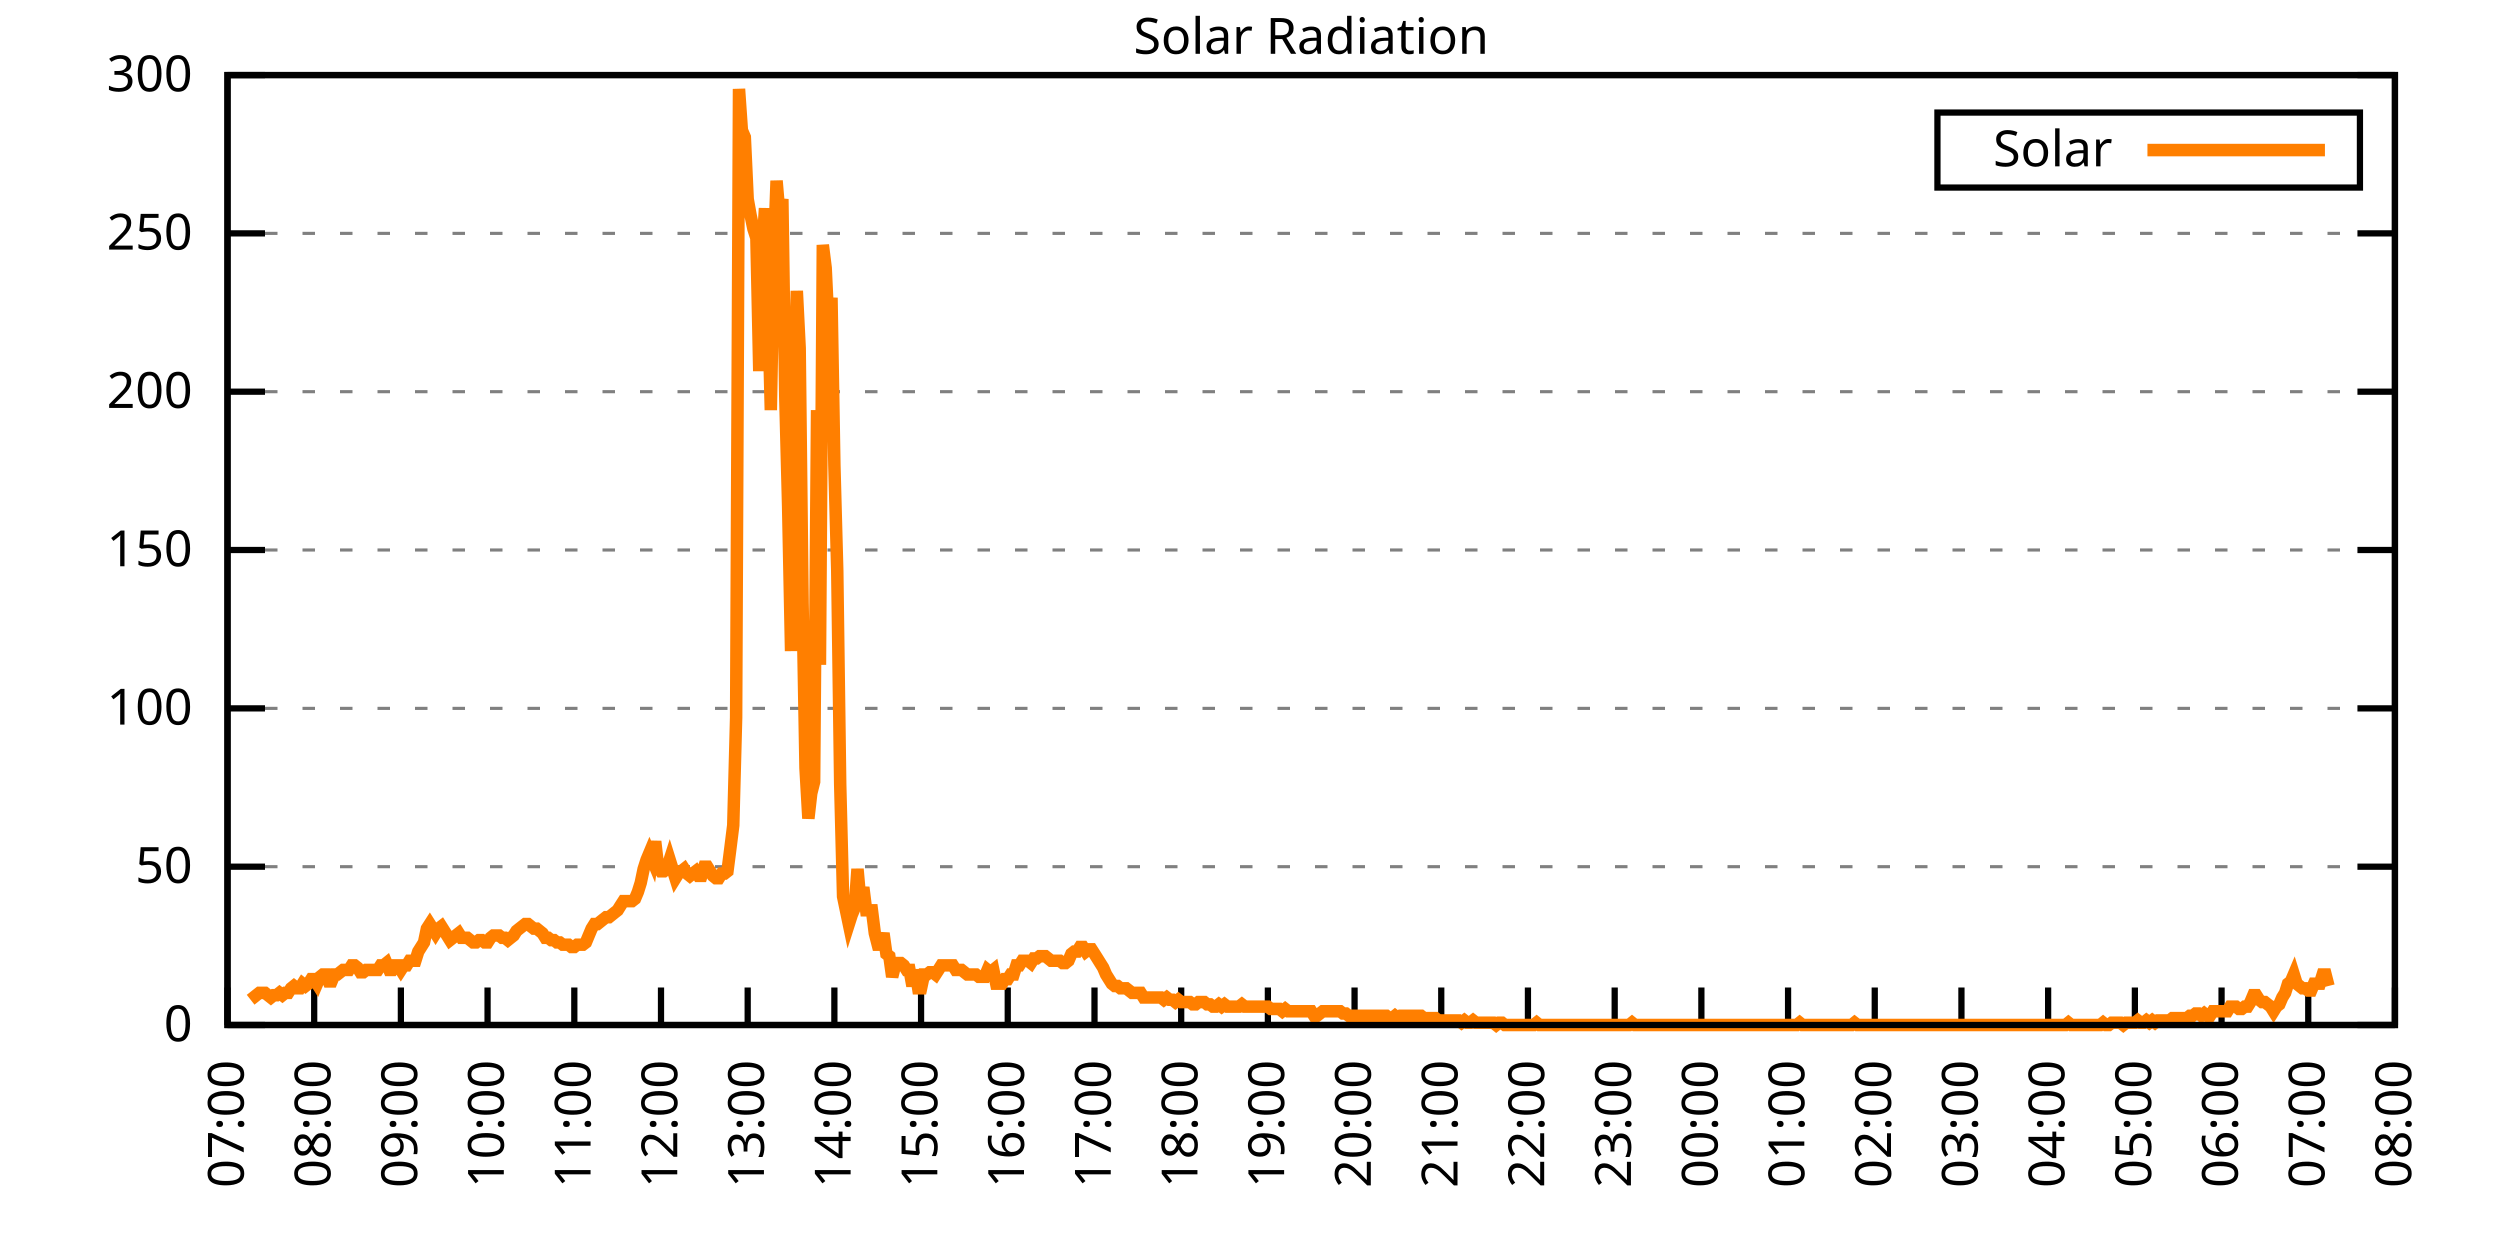
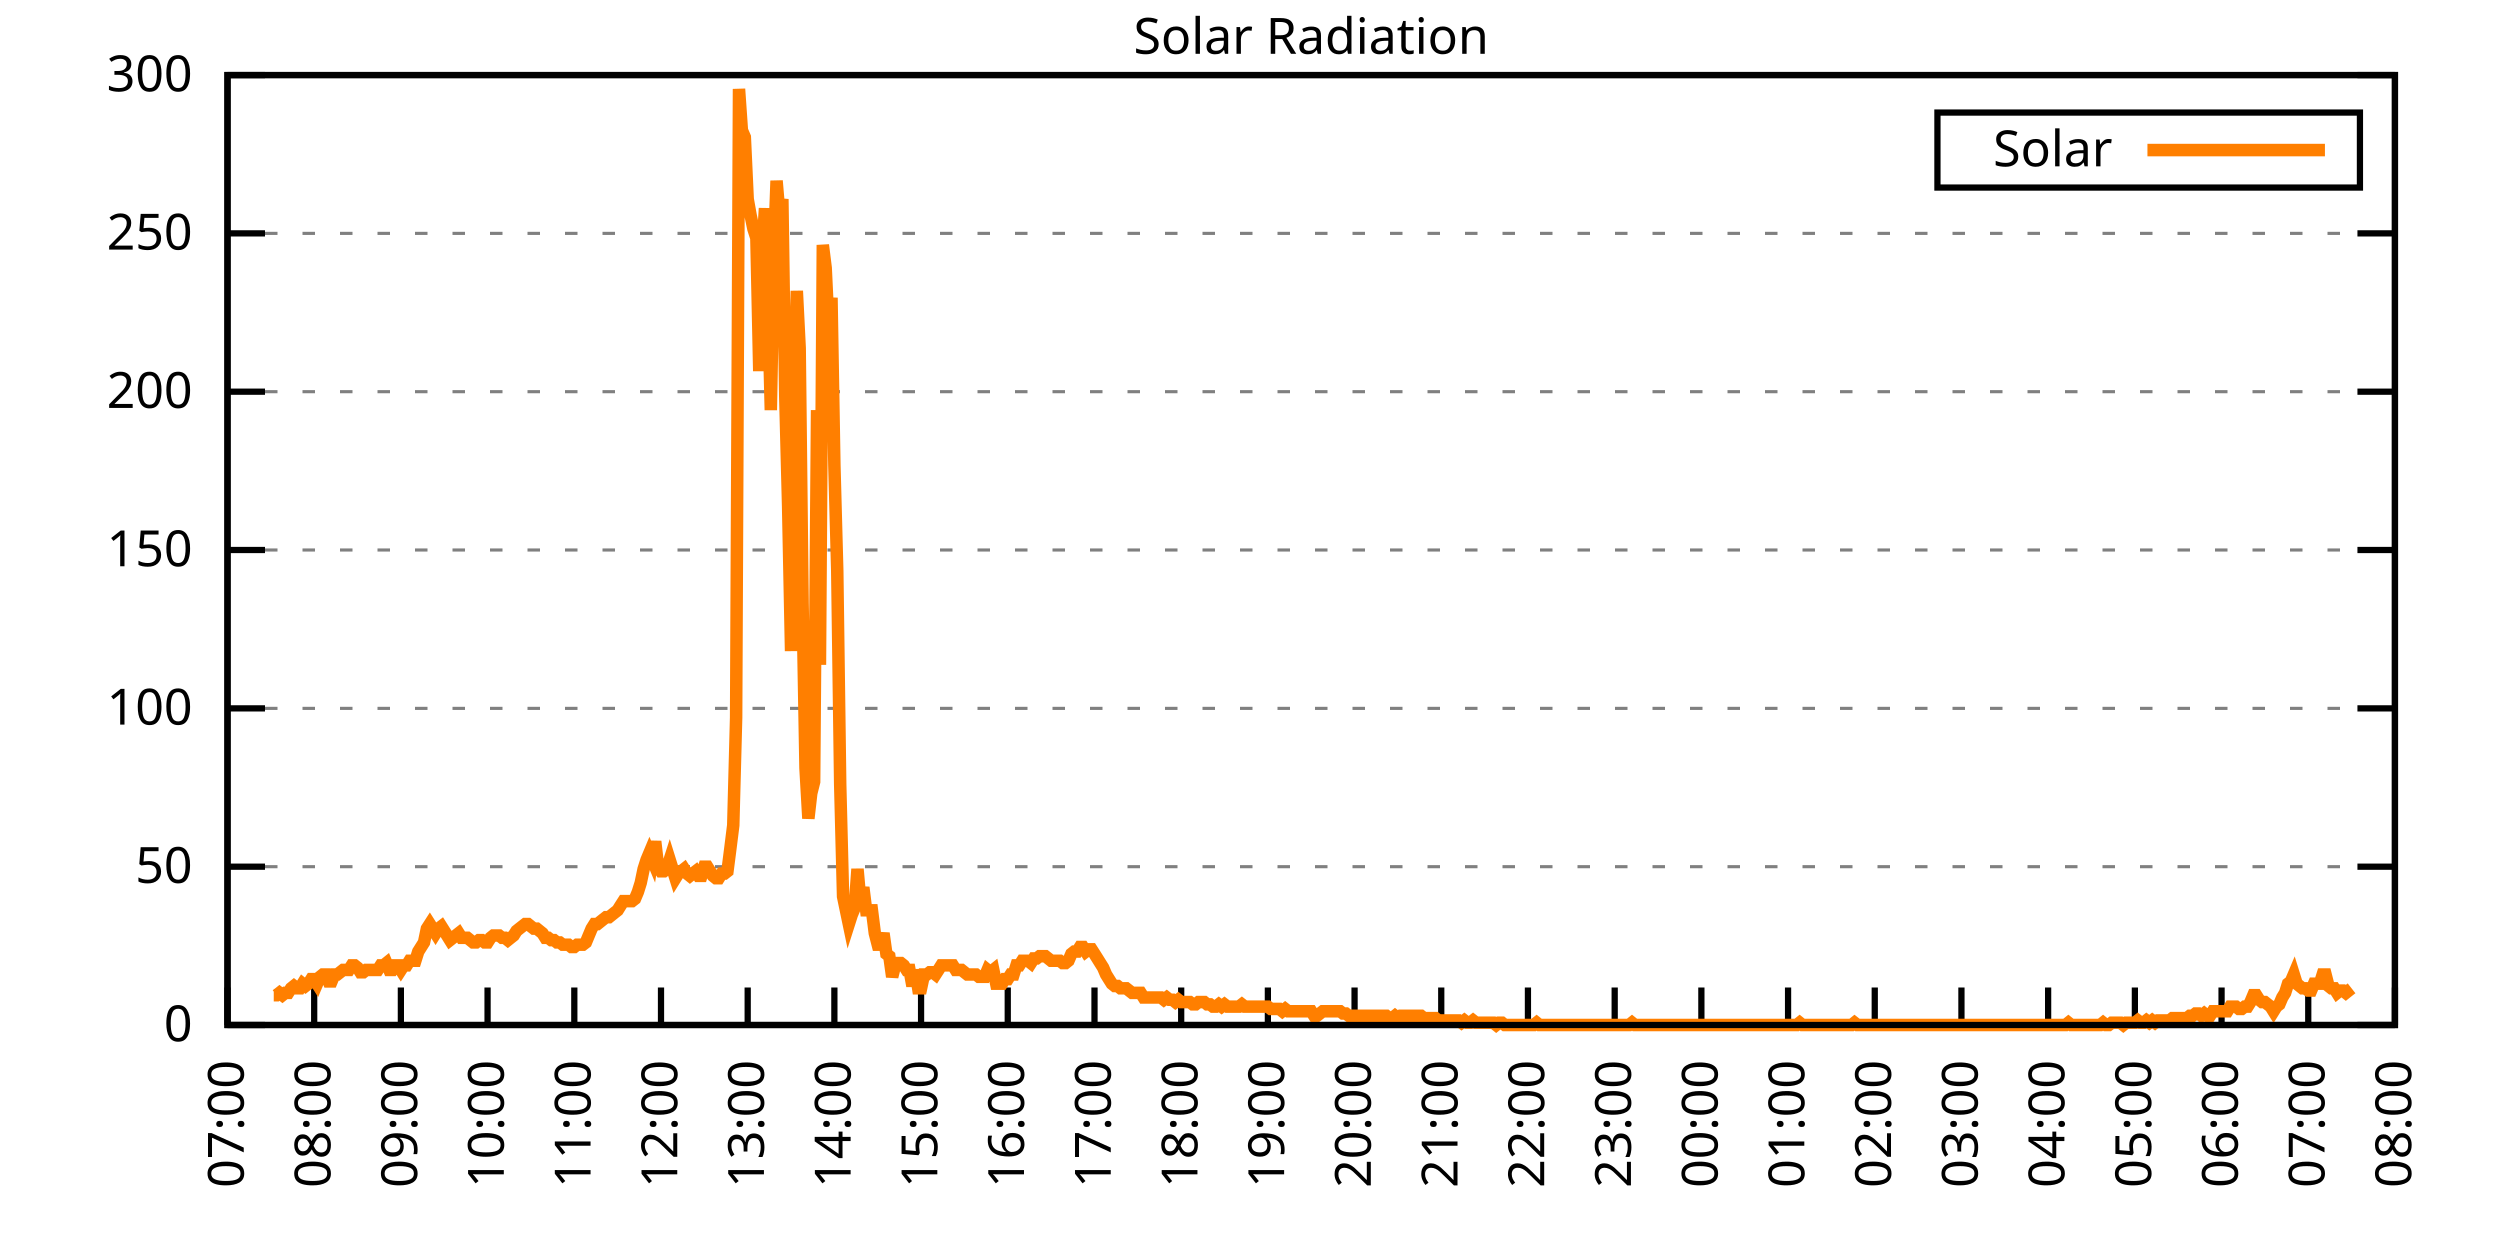
<svg xmlns="http://www.w3.org/2000/svg" xmlns:xlink="http://www.w3.org/1999/xlink" width="400" height="200" viewBox="0 0 400 200">
  <g id="gnuplot_canvas">
    <rect x="0" y="0" width="400" height="200" fill="none" />
    <defs>
      <circle id="gpDot" r="0.5" stroke-width="0.5" stroke="currentColor" />
      <path id="gpPt0" stroke-width="0.333" stroke="currentColor" d="M-1,0 h2 M0,-1 v2" />
      <path id="gpPt1" stroke-width="0.333" stroke="currentColor" d="M-1,-1 L1,1 M1,-1 L-1,1" />
      <path id="gpPt2" stroke-width="0.333" stroke="currentColor" d="M-1,0 L1,0 M0,-1 L0,1 M-1,-1 L1,1 M-1,1 L1,-1" />
      <rect id="gpPt3" stroke-width="0.333" stroke="currentColor" x="-1" y="-1" width="2" height="2" />
      <rect id="gpPt4" stroke-width="0.333" stroke="currentColor" fill="currentColor" x="-1" y="-1" width="2" height="2" />
      <circle id="gpPt5" stroke-width="0.333" stroke="currentColor" cx="0" cy="0" r="1" />
      <use xlink:href="#gpPt5" id="gpPt6" fill="currentColor" stroke="none" />
      <path id="gpPt7" stroke-width="0.333" stroke="currentColor" d="M0,-1.33 L-1.33,0.67 L1.33,0.67 z" />
      <use xlink:href="#gpPt7" id="gpPt8" fill="currentColor" stroke="none" />
      <use xlink:href="#gpPt7" id="gpPt9" stroke="currentColor" transform="rotate(180)" />
      <use xlink:href="#gpPt9" id="gpPt10" fill="currentColor" stroke="none" />
      <use xlink:href="#gpPt3" id="gpPt11" stroke="currentColor" transform="rotate(45)" />
      <use xlink:href="#gpPt11" id="gpPt12" fill="currentColor" stroke="none" />
      <path id="gpPt13" stroke-width="0.333" stroke="currentColor" d="M0,1.330 L1.265,0.411 L0.782,-1.067 L-0.782,-1.076 L-1.265,0.411 z" />
      <use xlink:href="#gpPt13" id="gpPt14" fill="currentColor" stroke="none" />
      <filter id="textbox" filterUnits="objectBoundingBox" x="0" y="0" height="1" width="1">
        <feFlood flood-color="white" flood-opacity="1" result="bgnd" />
        <feComposite in="SourceGraphic" in2="bgnd" operator="atop" />
      </filter>
      <filter id="greybox" filterUnits="objectBoundingBox" x="0" y="0" height="1" width="1">
        <feFlood flood-color="lightgrey" flood-opacity="1" result="grey" />
        <feComposite in="SourceGraphic" in2="grey" operator="atop" />
      </filter>
    </defs>
    <g fill="none" color="white" stroke="currentColor" stroke-width="1.00" stroke-linecap="butt" stroke-linejoin="miter">
</g>
    <g fill="none" color="black" stroke="currentColor" stroke-width="1.00" stroke-linecap="butt" stroke-linejoin="miter">
      <g stroke="none" shape-rendering="crispEdges">
        <polygon fill="rgb(255, 255, 255)" points="36.40,164.00 383.18,164.00 383.18,12.02 36.40,12.02 " />
      </g>
    </g>
    <g fill="none" color="black" stroke="currentColor" stroke-width="1.00" stroke-linecap="butt" stroke-linejoin="miter">
</g>
    <g fill="none" color="black" stroke="black" stroke-width="0.50" stroke-linecap="butt" stroke-linejoin="miter">
</g>
    <g fill="none" color="gray" stroke="currentColor" stroke-width="0.50" stroke-linecap="butt" stroke-linejoin="miter">
      <path stroke="gray" stroke-dasharray="2,4" class="gridline" d="M36.40,164.00 L383.19,164.00  " />
    </g>
    <g fill="none" color="gray" stroke="gray" stroke-width="1.00" stroke-linecap="butt" stroke-linejoin="miter">
</g>
    <g fill="none" color="black" stroke="currentColor" stroke-width="1.00" stroke-linecap="butt" stroke-linejoin="miter">
      <path stroke="black" d="M36.40,164.00 L42.40,164.00 M383.19,164.00 L377.19,164.00  " />
      <g transform="translate(30.80,166.60)" stroke="none" fill="black" font-family="Sans" font-size="8.00" text-anchor="end">
        <text>
          <tspan font-family="Sans"> 0</tspan>
        </text>
      </g>
    </g>
    <g fill="none" color="black" stroke="currentColor" stroke-width="1.00" stroke-linecap="butt" stroke-linejoin="miter">
</g>
    <g fill="none" color="black" stroke="black" stroke-width="0.50" stroke-linecap="butt" stroke-linejoin="miter">
</g>
    <g fill="none" color="gray" stroke="currentColor" stroke-width="0.50" stroke-linecap="butt" stroke-linejoin="miter">
      <path stroke="gray" stroke-dasharray="2,4" class="gridline" d="M36.40,138.67 L383.19,138.67  " />
    </g>
    <g fill="none" color="gray" stroke="gray" stroke-width="1.00" stroke-linecap="butt" stroke-linejoin="miter">
</g>
    <g fill="none" color="black" stroke="currentColor" stroke-width="1.00" stroke-linecap="butt" stroke-linejoin="miter">
      <path stroke="black" d="M36.40,138.67 L42.40,138.67 M383.19,138.67 L377.19,138.67  " />
      <g transform="translate(30.80,141.27)" stroke="none" fill="black" font-family="Sans" font-size="8.00" text-anchor="end">
        <text>
          <tspan font-family="Sans"> 50</tspan>
        </text>
      </g>
    </g>
    <g fill="none" color="black" stroke="currentColor" stroke-width="1.00" stroke-linecap="butt" stroke-linejoin="miter">
</g>
    <g fill="none" color="black" stroke="black" stroke-width="0.50" stroke-linecap="butt" stroke-linejoin="miter">
</g>
    <g fill="none" color="gray" stroke="currentColor" stroke-width="0.50" stroke-linecap="butt" stroke-linejoin="miter">
      <path stroke="gray" stroke-dasharray="2,4" class="gridline" d="M36.40,113.34 L383.19,113.34  " />
    </g>
    <g fill="none" color="gray" stroke="gray" stroke-width="1.00" stroke-linecap="butt" stroke-linejoin="miter">
</g>
    <g fill="none" color="black" stroke="currentColor" stroke-width="1.00" stroke-linecap="butt" stroke-linejoin="miter">
      <path stroke="black" d="M36.40,113.34 L42.40,113.34 M383.19,113.34 L377.19,113.34  " />
      <g transform="translate(30.80,115.94)" stroke="none" fill="black" font-family="Sans" font-size="8.00" text-anchor="end">
        <text>
          <tspan font-family="Sans"> 100</tspan>
        </text>
      </g>
    </g>
    <g fill="none" color="black" stroke="currentColor" stroke-width="1.00" stroke-linecap="butt" stroke-linejoin="miter">
</g>
    <g fill="none" color="black" stroke="black" stroke-width="0.50" stroke-linecap="butt" stroke-linejoin="miter">
</g>
    <g fill="none" color="gray" stroke="currentColor" stroke-width="0.50" stroke-linecap="butt" stroke-linejoin="miter">
      <path stroke="gray" stroke-dasharray="2,4" class="gridline" d="M36.40,88.00 L383.19,88.00  " />
    </g>
    <g fill="none" color="gray" stroke="gray" stroke-width="1.00" stroke-linecap="butt" stroke-linejoin="miter">
</g>
    <g fill="none" color="black" stroke="currentColor" stroke-width="1.00" stroke-linecap="butt" stroke-linejoin="miter">
      <path stroke="black" d="M36.40,88.00 L42.40,88.00 M383.19,88.00 L377.19,88.00  " />
      <g transform="translate(30.80,90.60)" stroke="none" fill="black" font-family="Sans" font-size="8.00" text-anchor="end">
        <text>
          <tspan font-family="Sans"> 150</tspan>
        </text>
      </g>
    </g>
    <g fill="none" color="black" stroke="currentColor" stroke-width="1.00" stroke-linecap="butt" stroke-linejoin="miter">
</g>
    <g fill="none" color="black" stroke="black" stroke-width="0.50" stroke-linecap="butt" stroke-linejoin="miter">
</g>
    <g fill="none" color="gray" stroke="currentColor" stroke-width="0.50" stroke-linecap="butt" stroke-linejoin="miter">
      <path stroke="gray" stroke-dasharray="2,4" class="gridline" d="M36.40,62.67 L383.19,62.67  " />
    </g>
    <g fill="none" color="gray" stroke="gray" stroke-width="1.00" stroke-linecap="butt" stroke-linejoin="miter">
</g>
    <g fill="none" color="black" stroke="currentColor" stroke-width="1.00" stroke-linecap="butt" stroke-linejoin="miter">
      <path stroke="black" d="M36.40,62.67 L42.40,62.67 M383.19,62.67 L377.19,62.67  " />
      <g transform="translate(30.80,65.27)" stroke="none" fill="black" font-family="Sans" font-size="8.00" text-anchor="end">
        <text>
          <tspan font-family="Sans"> 200</tspan>
        </text>
      </g>
    </g>
    <g fill="none" color="black" stroke="currentColor" stroke-width="1.00" stroke-linecap="butt" stroke-linejoin="miter">
</g>
    <g fill="none" color="black" stroke="black" stroke-width="0.50" stroke-linecap="butt" stroke-linejoin="miter">
</g>
    <g fill="none" color="gray" stroke="currentColor" stroke-width="0.50" stroke-linecap="butt" stroke-linejoin="miter">
      <path stroke="gray" stroke-dasharray="2,4" class="gridline" d="M36.40,37.34 L383.19,37.34  " />
    </g>
    <g fill="none" color="gray" stroke="gray" stroke-width="1.00" stroke-linecap="butt" stroke-linejoin="miter">
</g>
    <g fill="none" color="black" stroke="currentColor" stroke-width="1.00" stroke-linecap="butt" stroke-linejoin="miter">
      <path stroke="black" d="M36.40,37.34 L42.40,37.34 M383.19,37.34 L377.19,37.34  " />
      <g transform="translate(30.80,39.94)" stroke="none" fill="black" font-family="Sans" font-size="8.00" text-anchor="end">
        <text>
          <tspan font-family="Sans"> 250</tspan>
        </text>
      </g>
    </g>
    <g fill="none" color="black" stroke="currentColor" stroke-width="1.00" stroke-linecap="butt" stroke-linejoin="miter">
</g>
    <g fill="none" color="black" stroke="black" stroke-width="0.50" stroke-linecap="butt" stroke-linejoin="miter">
</g>
    <g fill="none" color="gray" stroke="currentColor" stroke-width="0.50" stroke-linecap="butt" stroke-linejoin="miter">
      <path stroke="gray" stroke-dasharray="2,4" class="gridline" d="M36.40,12.01 L383.19,12.01  " />
    </g>
    <g fill="none" color="gray" stroke="gray" stroke-width="1.00" stroke-linecap="butt" stroke-linejoin="miter">
</g>
    <g fill="none" color="black" stroke="currentColor" stroke-width="1.00" stroke-linecap="butt" stroke-linejoin="miter">
      <path stroke="black" d="M36.40,12.01 L42.40,12.01 M383.19,12.01 L377.19,12.01  " />
      <g transform="translate(30.80,14.61)" stroke="none" fill="black" font-family="Sans" font-size="8.00" text-anchor="end">
        <text>
          <tspan font-family="Sans"> 300</tspan>
        </text>
      </g>
    </g>
    <g fill="none" color="black" stroke="currentColor" stroke-width="1.00" stroke-linecap="butt" stroke-linejoin="miter">
      <path stroke="black" d="M36.40,164.00 L36.40,158.00  " />
      <g transform="translate(39.00,169.60) rotate(270.00)" stroke="none" fill="black" font-family="Sans" font-size="8.00" text-anchor="end">
        <text>
          <tspan font-family="Sans">07:00</tspan>
        </text>
      </g>
    </g>
    <g fill="none" color="black" stroke="currentColor" stroke-width="1.00" stroke-linecap="butt" stroke-linejoin="miter">
      <path stroke="black" d="M50.27,164.00 L50.27,158.00  " />
      <g transform="translate(52.87,169.60) rotate(270.00)" stroke="none" fill="black" font-family="Sans" font-size="8.00" text-anchor="end">
        <text>
          <tspan font-family="Sans">08:00</tspan>
        </text>
      </g>
    </g>
    <g fill="none" color="black" stroke="currentColor" stroke-width="1.00" stroke-linecap="butt" stroke-linejoin="miter">
      <path stroke="black" d="M64.14,164.00 L64.14,158.00  " />
      <g transform="translate(66.74,169.60) rotate(270.00)" stroke="none" fill="black" font-family="Sans" font-size="8.00" text-anchor="end">
        <text>
          <tspan font-family="Sans">09:00</tspan>
        </text>
      </g>
    </g>
    <g fill="none" color="black" stroke="currentColor" stroke-width="1.00" stroke-linecap="butt" stroke-linejoin="miter">
      <path stroke="black" d="M78.01,164.00 L78.01,158.00  " />
      <g transform="translate(80.61,169.60) rotate(270.00)" stroke="none" fill="black" font-family="Sans" font-size="8.00" text-anchor="end">
        <text>
          <tspan font-family="Sans">10:00</tspan>
        </text>
      </g>
    </g>
    <g fill="none" color="black" stroke="currentColor" stroke-width="1.00" stroke-linecap="butt" stroke-linejoin="miter">
      <path stroke="black" d="M91.89,164.00 L91.89,158.00  " />
      <g transform="translate(94.49,169.60) rotate(270.00)" stroke="none" fill="black" font-family="Sans" font-size="8.00" text-anchor="end">
        <text>
          <tspan font-family="Sans">11:00</tspan>
        </text>
      </g>
    </g>
    <g fill="none" color="black" stroke="currentColor" stroke-width="1.00" stroke-linecap="butt" stroke-linejoin="miter">
      <path stroke="black" d="M105.76,164.00 L105.76,158.00  " />
      <g transform="translate(108.36,169.60) rotate(270.00)" stroke="none" fill="black" font-family="Sans" font-size="8.00" text-anchor="end">
        <text>
          <tspan font-family="Sans">12:00</tspan>
        </text>
      </g>
    </g>
    <g fill="none" color="black" stroke="currentColor" stroke-width="1.00" stroke-linecap="butt" stroke-linejoin="miter">
      <path stroke="black" d="M119.63,164.00 L119.63,158.00  " />
      <g transform="translate(122.23,169.60) rotate(270.00)" stroke="none" fill="black" font-family="Sans" font-size="8.00" text-anchor="end">
        <text>
          <tspan font-family="Sans">13:00</tspan>
        </text>
      </g>
    </g>
    <g fill="none" color="black" stroke="currentColor" stroke-width="1.00" stroke-linecap="butt" stroke-linejoin="miter">
      <path stroke="black" d="M133.50,164.00 L133.50,158.00  " />
      <g transform="translate(136.10,169.60) rotate(270.00)" stroke="none" fill="black" font-family="Sans" font-size="8.00" text-anchor="end">
        <text>
          <tspan font-family="Sans">14:00</tspan>
        </text>
      </g>
    </g>
    <g fill="none" color="black" stroke="currentColor" stroke-width="1.00" stroke-linecap="butt" stroke-linejoin="miter">
      <path stroke="black" d="M147.37,164.00 L147.37,158.00  " />
      <g transform="translate(149.97,169.60) rotate(270.00)" stroke="none" fill="black" font-family="Sans" font-size="8.00" text-anchor="end">
        <text>
          <tspan font-family="Sans">15:00</tspan>
        </text>
      </g>
    </g>
    <g fill="none" color="black" stroke="currentColor" stroke-width="1.00" stroke-linecap="butt" stroke-linejoin="miter">
      <path stroke="black" d="M161.24,164.00 L161.24,158.00  " />
      <g transform="translate(163.84,169.60) rotate(270.00)" stroke="none" fill="black" font-family="Sans" font-size="8.00" text-anchor="end">
        <text>
          <tspan font-family="Sans">16:00</tspan>
        </text>
      </g>
    </g>
    <g fill="none" color="black" stroke="currentColor" stroke-width="1.00" stroke-linecap="butt" stroke-linejoin="miter">
      <path stroke="black" d="M175.12,164.00 L175.12,158.00  " />
      <g transform="translate(177.72,169.60) rotate(270.00)" stroke="none" fill="black" font-family="Sans" font-size="8.00" text-anchor="end">
        <text>
          <tspan font-family="Sans">17:00</tspan>
        </text>
      </g>
    </g>
    <g fill="none" color="black" stroke="currentColor" stroke-width="1.00" stroke-linecap="butt" stroke-linejoin="miter">
      <path stroke="black" d="M188.99,164.00 L188.99,158.00  " />
      <g transform="translate(191.59,169.60) rotate(270.00)" stroke="none" fill="black" font-family="Sans" font-size="8.00" text-anchor="end">
        <text>
          <tspan font-family="Sans">18:00</tspan>
        </text>
      </g>
    </g>
    <g fill="none" color="black" stroke="currentColor" stroke-width="1.00" stroke-linecap="butt" stroke-linejoin="miter">
      <path stroke="black" d="M202.86,164.00 L202.86,158.00  " />
      <g transform="translate(205.46,169.60) rotate(270.00)" stroke="none" fill="black" font-family="Sans" font-size="8.00" text-anchor="end">
        <text>
          <tspan font-family="Sans">19:00</tspan>
        </text>
      </g>
    </g>
    <g fill="none" color="black" stroke="currentColor" stroke-width="1.00" stroke-linecap="butt" stroke-linejoin="miter">
      <path stroke="black" d="M216.73,164.00 L216.73,158.00  " />
      <g transform="translate(219.33,169.60) rotate(270.00)" stroke="none" fill="black" font-family="Sans" font-size="8.00" text-anchor="end">
        <text>
          <tspan font-family="Sans">20:00</tspan>
        </text>
      </g>
    </g>
    <g fill="none" color="black" stroke="currentColor" stroke-width="1.00" stroke-linecap="butt" stroke-linejoin="miter">
      <path stroke="black" d="M230.60,164.00 L230.60,158.00  " />
      <g transform="translate(233.20,169.60) rotate(270.00)" stroke="none" fill="black" font-family="Sans" font-size="8.00" text-anchor="end">
        <text>
          <tspan font-family="Sans">21:00</tspan>
        </text>
      </g>
    </g>
    <g fill="none" color="black" stroke="currentColor" stroke-width="1.00" stroke-linecap="butt" stroke-linejoin="miter">
      <path stroke="black" d="M244.47,164.00 L244.47,158.00  " />
      <g transform="translate(247.07,169.60) rotate(270.00)" stroke="none" fill="black" font-family="Sans" font-size="8.00" text-anchor="end">
        <text>
          <tspan font-family="Sans">22:00</tspan>
        </text>
      </g>
    </g>
    <g fill="none" color="black" stroke="currentColor" stroke-width="1.00" stroke-linecap="butt" stroke-linejoin="miter">
      <path stroke="black" d="M258.35,164.00 L258.35,158.00  " />
      <g transform="translate(260.95,169.60) rotate(270.00)" stroke="none" fill="black" font-family="Sans" font-size="8.00" text-anchor="end">
        <text>
          <tspan font-family="Sans">23:00</tspan>
        </text>
      </g>
    </g>
    <g fill="none" color="black" stroke="currentColor" stroke-width="1.00" stroke-linecap="butt" stroke-linejoin="miter">
      <path stroke="black" d="M272.22,164.00 L272.22,158.00  " />
      <g transform="translate(274.82,169.60) rotate(270.00)" stroke="none" fill="black" font-family="Sans" font-size="8.00" text-anchor="end">
        <text>
          <tspan font-family="Sans">00:00</tspan>
        </text>
      </g>
    </g>
    <g fill="none" color="black" stroke="currentColor" stroke-width="1.00" stroke-linecap="butt" stroke-linejoin="miter">
      <path stroke="black" d="M286.09,164.00 L286.09,158.00  " />
      <g transform="translate(288.69,169.60) rotate(270.00)" stroke="none" fill="black" font-family="Sans" font-size="8.00" text-anchor="end">
        <text>
          <tspan font-family="Sans">01:00</tspan>
        </text>
      </g>
    </g>
    <g fill="none" color="black" stroke="currentColor" stroke-width="1.00" stroke-linecap="butt" stroke-linejoin="miter">
      <path stroke="black" d="M299.96,164.00 L299.96,158.00  " />
      <g transform="translate(302.56,169.60) rotate(270.00)" stroke="none" fill="black" font-family="Sans" font-size="8.00" text-anchor="end">
        <text>
          <tspan font-family="Sans">02:00</tspan>
        </text>
      </g>
    </g>
    <g fill="none" color="black" stroke="currentColor" stroke-width="1.00" stroke-linecap="butt" stroke-linejoin="miter">
      <path stroke="black" d="M313.83,164.00 L313.83,158.00  " />
      <g transform="translate(316.43,169.60) rotate(270.00)" stroke="none" fill="black" font-family="Sans" font-size="8.00" text-anchor="end">
        <text>
          <tspan font-family="Sans">03:00</tspan>
        </text>
      </g>
    </g>
    <g fill="none" color="black" stroke="currentColor" stroke-width="1.00" stroke-linecap="butt" stroke-linejoin="miter">
      <path stroke="black" d="M327.70,164.00 L327.70,158.00  " />
      <g transform="translate(330.30,169.60) rotate(270.00)" stroke="none" fill="black" font-family="Sans" font-size="8.00" text-anchor="end">
        <text>
          <tspan font-family="Sans">04:00</tspan>
        </text>
      </g>
    </g>
    <g fill="none" color="black" stroke="currentColor" stroke-width="1.00" stroke-linecap="butt" stroke-linejoin="miter">
      <path stroke="black" d="M341.58,164.00 L341.58,158.00  " />
      <g transform="translate(344.18,169.60) rotate(270.00)" stroke="none" fill="black" font-family="Sans" font-size="8.00" text-anchor="end">
        <text>
          <tspan font-family="Sans">05:00</tspan>
        </text>
      </g>
    </g>
    <g fill="none" color="black" stroke="currentColor" stroke-width="1.00" stroke-linecap="butt" stroke-linejoin="miter">
      <path stroke="black" d="M355.45,164.00 L355.45,158.00  " />
      <g transform="translate(358.05,169.60) rotate(270.00)" stroke="none" fill="black" font-family="Sans" font-size="8.00" text-anchor="end">
        <text>
          <tspan font-family="Sans">06:00</tspan>
        </text>
      </g>
    </g>
    <g fill="none" color="black" stroke="currentColor" stroke-width="1.00" stroke-linecap="butt" stroke-linejoin="miter">
      <path stroke="black" d="M369.32,164.00 L369.32,158.00  " />
      <g transform="translate(371.92,169.60) rotate(270.00)" stroke="none" fill="black" font-family="Sans" font-size="8.00" text-anchor="end">
        <text>
          <tspan font-family="Sans">07:00</tspan>
        </text>
      </g>
    </g>
    <g fill="none" color="black" stroke="currentColor" stroke-width="1.00" stroke-linecap="butt" stroke-linejoin="miter">
      <path stroke="black" d="M383.19,164.00 L383.19,158.00  " />
      <g transform="translate(385.79,169.60) rotate(270.00)" stroke="none" fill="black" font-family="Sans" font-size="8.00" text-anchor="end">
        <text>
          <tspan font-family="Sans">08:00</tspan>
        </text>
      </g>
    </g>
    <g fill="none" color="black" stroke="currentColor" stroke-width="1.00" stroke-linecap="butt" stroke-linejoin="miter">
</g>
    <g fill="none" color="black" stroke="currentColor" stroke-width="1.00" stroke-linecap="butt" stroke-linejoin="miter">
      <path stroke="black" d="M36.40,12.01 L36.40,164.00 L383.19,164.00 L383.19,12.01 L36.40,12.01 Z  " />
    </g>
    <g fill="none" color="black" stroke="currentColor" stroke-width="1.00" stroke-linecap="butt" stroke-linejoin="miter">
</g>
    <g fill="none" color="black" stroke="currentColor" stroke-width="1.00" stroke-linecap="butt" stroke-linejoin="miter">
      <path stroke="black" d="M309.99,30.01 L309.99,18.01 L377.59,18.01 L377.59,30.01 L309.99,30.01 Z  " />
    </g>
    <g id="Solar_Radiation_plot_1">
      <g fill="none" color="white" stroke="black" stroke-width="2.00" stroke-linecap="butt" stroke-linejoin="miter">
</g>
      <g fill="none" color="black" stroke="currentColor" stroke-width="2.00" stroke-linecap="butt" stroke-linejoin="miter">
        <g transform="translate(337.99,26.61)" stroke="none" fill="black" font-family="Sans" font-size="8.00" text-anchor="end">
          <text>
            <tspan font-family="Sans">Solar</tspan>
          </text>
        </g>
      </g>
      <g fill="none" color="black" stroke="currentColor" stroke-width="2.00" stroke-linecap="butt" stroke-linejoin="miter">
-         <path stroke="rgb(255, 127,   0)" d="M343.59,24.01 L371.99,24.01 M40.10,159.96 L40.56,159.60 L41.02,159.23 L41.49,158.86 L41.95,158.86 L42.41,158.86   L42.87,159.23 L43.34,159.60 L43.80,159.23 L44.26,159.23 L44.72,158.86 L45.19,159.23 L45.65,158.86 L46.11,158.86   L46.57,158.13 L47.03,157.76 L47.50,158.13 L47.96,158.13 L48.42,157.39 L48.88,157.76 L49.35,157.39 L49.81,156.66   L50.27,156.66 L50.73,157.39 L51.20,156.29 L51.66,155.92 L52.12,155.92 L52.58,157.03 L53.05,157.03 L53.51,155.92   L53.97,155.92 L54.43,155.56 L54.90,155.19 L55.36,155.19 L55.82,155.19 L56.28,154.46 L56.75,154.46 L57.21,154.82   L57.67,155.56 L58.13,155.56 L58.59,155.19 L59.06,155.19 L59.52,155.19 L59.98,155.19 L60.44,155.19 L60.91,154.46   L61.37,154.46 L61.83,154.09 L62.29,155.19 L62.76,155.19 L63.22,154.46 L63.68,154.46 L64.14,155.19 L64.61,154.46   L65.07,154.46 L65.53,153.72 L65.99,153.72 L66.46,153.72 L66.92,152.25 L67.38,151.52 L67.84,150.79 L68.30,148.58   L68.77,147.85 L69.23,148.58 L69.69,149.32 L70.15,148.58 L70.62,148.22 L71.08,148.95 L71.54,149.68 L72.00,150.42   L72.47,150.05 L72.93,149.68 L73.39,149.32 L73.85,150.05 L74.32,150.05 L74.78,150.05 L75.24,150.42 L75.70,150.79   L76.17,150.79 L76.63,150.42 L77.09,150.42 L77.55,150.79 L78.01,150.79 L78.48,150.05 L78.94,149.68 L79.40,149.68   L79.86,149.68 L80.33,150.05 L80.79,150.05 L81.25,150.42 L81.71,150.05 L82.18,149.68 L82.64,148.95 L83.10,148.58   L83.56,148.22 L84.03,147.85 L84.49,147.85 L84.95,148.22 L85.41,148.58 L85.88,148.58 L86.34,148.95 L86.80,149.32   L87.26,150.05 L87.72,150.05 L88.19,150.42 L88.65,150.42 L89.11,150.79 L89.57,150.79 L90.04,151.15 L90.50,151.15   L90.96,151.15 L91.42,151.52 L91.89,151.52 L92.35,151.15 L92.81,151.15 L93.27,151.15 L93.74,150.79 L94.20,149.68   L94.66,148.58 L95.12,147.85 L95.59,147.85 L96.05,147.48 L96.51,147.11 L96.97,146.75 L97.44,146.75 L97.90,146.38   L98.36,146.01 L98.82,145.65 L99.28,144.91 L99.75,144.18 L100.21,144.18 L100.67,144.18 L101.13,144.18 L101.60,143.81   L102.06,142.71 L102.52,141.24 L102.98,139.04 L103.45,137.57 L103.91,136.47 L104.37,137.57 L104.83,134.63 L105.30,138.67   L105.76,139.41 L106.22,139.41 L106.68,139.04 L107.15,137.57 L107.61,139.04 L108.07,140.51 L108.53,139.77 L108.99,139.41   L109.46,139.04 L109.92,139.77 L110.38,140.14 L110.84,139.77 L111.31,139.41 L111.77,140.14 L112.23,140.14 L112.69,138.67   L113.16,138.67 L113.62,139.41 L114.08,140.14 L114.54,140.51 L115.01,140.51 L115.47,139.77 L115.93,139.77 L116.39,139.41   L116.86,135.74 L117.32,132.06 L117.78,114.81 L118.24,14.23 L118.70,20.84 L119.17,21.94 L119.63,31.85 L120.09,34.42   L120.55,36.63 L121.02,38.09 L121.48,59.38 L121.94,40.66 L122.40,33.32 L122.87,47.64 L123.33,65.62 L123.79,41.40   L124.25,28.92 L124.72,34.42 L125.18,31.85 L125.64,63.42 L126.10,81.04 L126.57,104.17 L127.03,66.73 L127.49,46.54   L127.95,55.71 L128.41,96.46 L128.88,122.89 L129.34,130.96 L129.80,126.93 L130.26,125.09 L130.73,65.62 L131.19,106.37   L131.65,39.19 L132.11,42.87 L132.58,52.78 L133.04,47.64 L133.50,74.43 L133.96,91.32 L134.43,125.46 L134.89,143.44   L135.35,145.65 L135.81,147.85 L136.28,146.38 L136.74,145.28 L137.20,139.04 L137.66,144.18 L138.13,141.98 L138.59,145.65   L139.05,145.65 L139.51,145.65 L139.97,149.32 L140.44,151.15 L140.90,151.15 L141.36,149.32 L141.82,152.62 L142.29,152.99   L142.75,156.29 L143.21,154.46 L143.67,154.09 L144.14,154.09 L144.60,154.46 L145.06,155.19 L145.52,155.19 L145.99,157.76   L146.45,155.19 L146.91,158.13 L147.37,158.13 L147.84,155.92 L148.30,155.92 L148.76,155.56 L149.22,155.56 L149.68,155.92   L150.15,155.19 L150.61,154.46 L151.07,154.46 L151.53,154.46 L152.00,154.46 L152.46,154.46 L152.92,155.19 L153.38,155.19   L153.85,155.19 L154.31,155.56 L154.77,155.92 L155.23,155.92 L155.70,155.92 L156.16,155.92 L156.62,156.29 L157.08,156.29   L157.55,156.29 L158.01,155.19 L158.47,155.56 L158.93,155.19 L159.39,157.39 L159.86,157.39 L160.32,157.39 L160.78,156.66   L161.24,156.66 L161.71,155.92 L162.17,155.92 L162.63,154.46 L163.09,154.46 L163.56,153.72 L164.02,153.72 L164.48,153.72   L164.94,154.09 L165.41,153.35 L165.87,153.35 L166.33,152.99 L166.79,152.99 L167.26,152.99 L167.72,153.35 L168.18,153.72   L168.64,153.72 L169.10,153.72 L169.57,153.72 L170.03,154.09 L170.49,154.09 L170.95,153.72 L171.42,152.62 L171.88,152.25   L172.34,152.25 L172.80,151.52 L173.27,151.52 L173.73,152.25 L174.19,151.89 L174.65,151.89 L175.12,152.62 L175.58,153.35   L176.04,154.09 L176.50,154.82 L176.97,155.92 L177.43,156.66 L177.89,157.39 L178.35,157.76 L178.82,157.76 L179.28,158.13   L179.74,158.13 L180.20,158.13 L180.66,158.49 L181.13,158.86 L181.59,158.86 L182.05,158.86 L182.51,158.86 L182.98,159.60   L183.44,159.60 L183.90,159.60 L184.36,159.60 L184.83,159.60 L185.29,159.60 L185.75,159.60 L186.21,159.96 L186.68,159.60   L187.14,159.96 L187.60,159.96 L188.06,160.33 L188.53,159.96 L188.99,160.33 L189.45,160.33 L189.91,160.33 L190.37,160.33   L190.84,160.70 L191.30,160.70 L191.76,160.33 L192.22,160.33 L192.69,160.33 L193.15,160.70 L193.61,160.70 L194.07,161.06   L194.54,161.06 L195.00,160.70 L195.46,161.06 L195.92,160.70 L196.39,161.06 L196.85,161.06 L197.31,161.06 L197.77,161.06   L198.24,161.06 L198.70,160.70 L199.16,161.06 L199.62,161.06 L200.08,161.06 L200.55,161.06 L201.01,161.06 L201.47,161.06   L201.93,161.06 L202.40,161.06 L202.86,161.06 L203.32,161.43 L203.78,161.43 L204.25,161.43 L204.71,161.43 L205.17,161.80   L205.63,161.43 L206.10,161.80 L206.56,161.80 L207.02,161.80 L207.48,161.80 L207.95,161.80 L208.41,161.80 L208.87,161.80   L209.33,161.80 L209.80,161.80 L210.26,162.53 L210.72,162.53 L211.18,162.16 L211.64,161.80 L212.11,161.80 L212.57,161.80   L213.03,161.80 L213.49,161.80 L213.96,161.80 L214.42,161.80 L214.88,162.16 L215.34,162.16 L215.81,162.53 L216.27,162.53   L216.73,162.53 L217.19,162.53 L217.66,162.53 L218.12,162.53 L218.58,162.53 L219.04,162.53 L219.51,162.53 L219.97,162.53   L220.43,162.53 L220.89,162.53 L221.35,162.53 L221.82,162.53 L222.28,162.90 L222.74,162.90 L223.20,162.53 L223.67,162.90   L224.13,162.53 L224.59,162.53 L225.05,162.53 L225.52,162.53 L225.98,162.53 L226.44,162.53 L226.90,162.53 L227.37,162.53   L227.83,162.90 L228.29,162.90 L228.75,162.90 L229.22,162.90 L229.68,162.90 L230.14,163.27 L230.60,163.27 L231.06,163.27   L231.53,163.27 L231.99,163.27 L232.45,163.27 L232.91,163.27 L233.38,163.27 L233.84,163.63 L234.30,163.27 L234.76,163.63   L235.23,163.63 L235.69,163.27 L236.15,163.63 L236.61,163.63 L237.08,163.63 L237.54,163.63 L238.00,163.63 L238.46,163.63   L238.93,163.63 L239.39,164.00 L239.85,163.63 L240.31,163.63 L240.77,164.00 L241.24,164.00 L241.70,164.00 L242.16,164.00   L242.62,164.00 L243.09,164.00 L243.55,164.00 L244.01,164.00 L244.47,164.00 L244.94,164.00 L245.40,164.00 L245.86,163.63   L246.32,164.00 L246.79,164.00 L247.25,164.00 L247.71,164.00 L248.17,164.00 L248.64,164.00 L249.10,164.00 L249.56,164.00   L250.02,164.00 L250.49,164.00 L250.95,164.00 L251.41,164.00 L251.87,164.00 L252.33,164.00 L252.80,164.00 L253.26,164.00   L253.72,164.00 L254.18,164.00 L254.65,164.00 L255.11,164.00 L255.57,164.00 L256.03,164.00 L256.50,164.00 L256.96,164.00   L257.42,164.00 L257.88,164.00 L258.35,164.00 L258.81,164.00 L259.27,164.00 L259.73,164.00 L260.20,164.00 L260.66,164.00   L261.12,163.63 L261.58,164.00 L262.04,164.00 L262.51,164.00 L262.97,164.00 L263.43,164.00 L263.89,164.00 L264.36,164.00   L264.82,164.00 L265.28,164.00 L265.74,164.00 L266.21,164.00 L266.67,164.00 L267.13,164.00 L267.59,164.00 L268.06,164.00   L268.52,164.00 L268.98,164.00 L269.44,164.00 L269.91,164.00 L270.37,164.00 L270.83,164.00 L271.29,164.00 L271.75,164.00   L272.22,164.00 L272.68,164.00 L273.14,164.00 L273.60,164.00 L274.07,164.00 L274.53,164.00 L274.99,164.00 L275.45,164.00   L275.92,164.00 L276.38,164.00 L276.84,164.00 L277.30,164.00 L277.77,164.00 L278.23,164.00 L278.69,164.00 L279.15,164.00   L279.62,164.00 L280.08,164.00 L280.54,164.00 L281.00,164.00 L281.46,164.00 L281.93,164.00 L282.39,164.00 L282.85,164.00   L283.31,164.00 L283.78,164.00 L284.24,164.00 L284.70,164.00 L285.16,164.00 L285.63,164.00 L286.09,164.00 L286.55,164.00   L287.01,164.00 L287.48,164.00 L287.94,163.63 L288.40,164.00 L288.86,164.00 L289.33,164.00 L289.79,164.00 L290.25,164.00   L290.71,164.00 L291.18,164.00 L291.64,164.00 L292.10,164.00 L292.56,164.00 L293.02,164.00 L293.49,164.00 L293.95,164.00   L294.41,164.00 L294.87,164.00 L295.34,164.00 L295.80,164.00 L296.26,164.00 L296.72,163.63 L297.19,164.00 L297.65,164.00   L298.11,164.00 L298.57,164.00 L299.04,164.00 L299.50,164.00 L299.96,164.00 L300.42,164.00 L300.89,164.00 L301.35,164.00   L301.81,164.00 L302.27,164.00 L302.73,164.00 L303.20,164.00 L303.66,164.00 L304.12,164.00 L304.58,164.00 L305.05,164.00   L305.51,164.00 L305.97,164.00 L306.43,164.00 L306.90,164.00 L307.36,164.00 L307.82,164.00 L308.28,164.00 L308.75,164.00   L309.21,164.00 L309.67,164.00 L310.13,164.00 L310.60,164.00 L311.06,164.00 L311.52,164.00 L311.98,164.00 L312.44,164.00   L312.91,164.00 L313.37,164.00 L313.83,164.00 L314.29,164.00 L314.76,164.00 L315.22,164.00 L315.68,164.00 L316.14,164.00   L316.61,164.00 L317.07,164.00 L317.53,164.00 L317.99,164.00 L318.46,164.00 L318.92,164.00 L319.38,164.00 L319.84,164.00   L320.31,164.00 L320.77,164.00 L321.23,164.00 L321.69,164.00 L322.15,164.00 L322.62,164.00 L323.08,164.00 L323.54,164.00   L324.00,164.00 L324.47,164.00 L324.93,164.00 L325.39,164.00 L325.85,164.00 L326.32,164.00 L326.78,164.00 L327.24,164.00   L327.70,164.00 L328.17,164.00 L328.63,164.00 L329.09,164.00 L329.55,164.00 L330.02,164.00 L330.48,164.00 L330.94,163.63   L331.40,164.00 L331.87,164.00 L332.33,164.00 L332.79,164.00 L333.25,164.00 L333.71,164.00 L334.18,164.00 L334.64,164.00   L335.10,164.00 L335.56,164.00 L336.03,164.00 L336.49,163.63 L336.95,164.00 L337.41,164.00 L337.88,163.63 L338.34,163.63   L338.80,163.63 L339.26,163.63 L339.73,164.00 L340.19,163.63 L340.65,163.63 L341.11,163.63 L341.58,163.63 L342.04,163.27   L342.50,163.63 L342.96,163.63 L343.42,163.27 L343.89,163.63 L344.35,163.27 L344.81,163.63 L345.27,163.27 L345.74,163.27   L346.20,163.27 L346.66,163.27 L347.12,163.27 L347.59,162.90 L348.05,162.90 L348.51,162.90 L348.97,162.90 L349.44,162.90   L349.90,162.90 L350.36,162.53 L350.82,162.53 L351.29,162.16 L351.75,162.16 L352.21,162.53 L352.67,162.16 L353.13,162.53   L353.60,162.53 L354.06,161.80 L354.52,161.80 L354.98,161.80 L355.45,161.80 L355.91,161.80 L356.37,161.80 L356.83,161.06   L357.30,161.06 L357.76,161.06 L358.22,161.43 L358.68,161.43 L359.15,161.06 L359.61,161.06 L360.07,160.33 L360.53,159.23   L361.00,159.23 L361.46,159.96 L361.92,160.33 L362.38,160.33 L362.84,160.70 L363.31,161.06 L363.77,161.80 L364.23,161.06   L364.69,160.70 L365.16,159.60 L365.62,158.86 L366.08,157.39 L366.54,157.03 L367.01,155.92 L367.47,157.39 L367.93,157.76   L368.39,158.13 L368.86,158.13 L369.32,158.49 L369.78,158.49 L370.24,157.39 L370.71,157.39 L371.17,157.39 L371.63,155.92   L372.09,155.92 L372.56,157.76  " />
+         <path stroke="rgb(255, 127,   0)" d="M343.59,24.01 L371.99,24.01 M43.80,159.23 L44.26,159.23 L44.72,158.86 L45.19,159.23 L45.65,158.86 L46.11,158.86   L46.57,158.13 L47.03,157.76 L47.50,158.13 L47.96,158.13 L48.42,157.39 L48.88,157.76 L49.35,157.39 L49.81,156.66   L50.27,156.66 L50.73,157.39 L51.20,156.29 L51.66,155.92 L52.12,155.92 L52.58,157.03 L53.05,157.03 L53.51,155.92   L53.97,155.92 L54.43,155.56 L54.90,155.19 L55.36,155.19 L55.82,155.19 L56.28,154.46 L56.75,154.46 L57.21,154.82   L57.67,155.56 L58.13,155.56 L58.59,155.19 L59.06,155.19 L59.52,155.19 L59.98,155.19 L60.44,155.19 L60.91,154.46   L61.37,154.46 L61.83,154.09 L62.29,155.19 L62.76,155.19 L63.22,154.46 L63.68,154.46 L64.14,155.19 L64.61,154.46   L65.07,154.46 L65.53,153.72 L65.99,153.72 L66.46,153.72 L66.92,152.25 L67.38,151.52 L67.84,150.79 L68.30,148.58   L68.77,147.85 L69.23,148.58 L69.69,149.32 L70.15,148.58 L70.62,148.22 L71.08,148.95 L71.54,149.68 L72.00,150.42   L72.47,150.05 L72.93,149.68 L73.39,149.32 L73.85,150.05 L74.32,150.05 L74.78,150.05 L75.24,150.42 L75.70,150.79   L76.17,150.79 L76.63,150.42 L77.09,150.42 L77.55,150.79 L78.01,150.79 L78.48,150.05 L78.94,149.68 L79.40,149.68   L79.86,149.68 L80.33,150.05 L80.79,150.05 L81.25,150.42 L81.71,150.05 L82.18,149.68 L82.64,148.95 L83.10,148.58   L83.56,148.22 L84.03,147.85 L84.49,147.85 L84.95,148.22 L85.41,148.58 L85.88,148.58 L86.34,148.95 L86.80,149.32   L87.26,150.05 L87.72,150.05 L88.19,150.42 L88.65,150.42 L89.11,150.79 L89.57,150.79 L90.04,151.15 L90.50,151.15   L90.96,151.15 L91.42,151.52 L91.89,151.52 L92.35,151.15 L92.81,151.15 L93.27,151.15 L93.74,150.79 L94.20,149.68   L94.66,148.58 L95.12,147.85 L95.59,147.85 L96.05,147.48 L96.51,147.11 L96.97,146.75 L97.44,146.75 L97.90,146.38   L98.36,146.01 L98.82,145.65 L99.28,144.91 L99.75,144.18 L100.21,144.18 L100.67,144.18 L101.13,144.18 L101.60,143.81   L102.06,142.71 L102.52,141.24 L102.98,139.04 L103.45,137.57 L103.91,136.47 L104.37,137.57 L104.83,134.63 L105.30,138.67   L105.76,139.41 L106.22,139.41 L106.68,139.04 L107.15,137.57 L107.61,139.04 L108.07,140.51 L108.53,139.77 L108.99,139.41   L109.46,139.04 L109.92,139.77 L110.38,140.14 L110.84,139.77 L111.31,139.41 L111.77,140.14 L112.23,140.14 L112.69,138.67   L113.16,138.67 L113.62,139.41 L114.08,140.14 L114.54,140.51 L115.01,140.51 L115.47,139.77 L115.93,139.77 L116.39,139.41   L116.86,135.74 L117.32,132.06 L117.78,114.81 L118.24,14.23 L118.70,20.84 L119.17,21.94 L119.63,31.85 L120.09,34.42   L120.55,36.63 L121.02,38.09 L121.48,59.38 L121.94,40.66 L122.40,33.32 L122.87,47.64 L123.33,65.62 L123.79,41.40   L124.25,28.92 L124.72,34.42 L125.18,31.85 L125.64,63.42 L126.10,81.04 L126.57,104.17 L127.03,66.73 L127.49,46.54   L127.95,55.71 L128.41,96.46 L128.88,122.89 L129.34,130.96 L129.80,126.93 L130.26,125.09 L130.73,65.62 L131.19,106.37   L131.65,39.19 L132.11,42.87 L132.58,52.78 L133.04,47.64 L133.50,74.43 L133.96,91.32 L134.43,125.46 L134.89,143.44   L135.35,145.65 L135.81,147.85 L136.28,146.38 L136.74,145.28 L137.20,139.04 L137.66,144.18 L138.13,141.98 L138.59,145.65   L139.05,145.65 L139.51,145.65 L139.97,149.32 L140.44,151.15 L140.90,151.15 L141.36,149.32 L141.82,152.62 L142.29,152.99   L142.75,156.29 L143.21,154.46 L143.67,154.09 L144.14,154.09 L144.60,154.46 L145.06,155.19 L145.52,155.19 L145.99,157.76   L146.45,155.19 L146.91,158.13 L147.37,158.13 L147.84,155.92 L148.30,155.92 L148.76,155.56 L149.22,155.56 L149.68,155.92   L150.15,155.19 L150.61,154.46 L151.07,154.46 L151.53,154.46 L152.00,154.46 L152.46,154.46 L152.92,155.19 L153.38,155.19   L153.85,155.19 L154.31,155.56 L154.77,155.92 L155.23,155.92 L155.70,155.92 L156.16,155.92 L156.62,156.29 L157.08,156.29   L157.55,156.29 L158.01,155.19 L158.47,155.56 L158.93,155.19 L159.39,157.39 L159.86,157.39 L160.32,157.39 L160.78,156.66   L161.24,156.66 L161.71,155.92 L162.17,155.92 L162.63,154.46 L163.09,154.46 L163.56,153.72 L164.02,153.72 L164.48,153.72   L164.94,154.09 L165.41,153.35 L165.87,153.35 L166.33,152.99 L166.79,152.99 L167.26,152.99 L167.72,153.35 L168.18,153.72   L168.64,153.72 L169.10,153.72 L169.57,153.72 L170.03,154.09 L170.49,154.09 L170.95,153.72 L171.42,152.62 L171.88,152.25   L172.34,152.25 L172.80,151.52 L173.27,151.52 L173.73,152.25 L174.19,151.89 L174.65,151.89 L175.12,152.62 L175.58,153.35   L176.04,154.09 L176.50,154.82 L176.97,155.92 L177.43,156.66 L177.89,157.39 L178.35,157.76 L178.82,157.76 L179.28,158.13   L179.74,158.13 L180.20,158.13 L180.66,158.49 L181.13,158.86 L181.59,158.86 L182.05,158.86 L182.51,158.86 L182.98,159.60   L183.44,159.60 L183.90,159.60 L184.36,159.60 L184.83,159.60 L185.29,159.60 L185.75,159.60 L186.21,159.96 L186.68,159.60   L187.14,159.96 L187.60,159.96 L188.06,160.33 L188.53,159.96 L188.99,160.33 L189.45,160.33 L189.91,160.33 L190.37,160.33   L190.84,160.70 L191.30,160.70 L191.76,160.33 L192.22,160.33 L192.69,160.33 L193.15,160.70 L193.61,160.70 L194.07,161.06   L194.54,161.06 L195.00,160.70 L195.46,161.06 L195.92,160.70 L196.39,161.06 L196.85,161.06 L197.31,161.06 L197.77,161.06   L198.24,161.06 L198.70,160.70 L199.16,161.06 L199.62,161.06 L200.08,161.06 L200.55,161.06 L201.01,161.06 L201.47,161.06   L201.93,161.06 L202.40,161.06 L202.86,161.06 L203.32,161.43 L203.78,161.43 L204.25,161.43 L204.71,161.43 L205.17,161.80   L205.63,161.43 L206.10,161.80 L206.56,161.80 L207.02,161.80 L207.48,161.80 L207.95,161.80 L208.41,161.80 L208.87,161.80   L209.33,161.80 L209.80,161.80 L210.26,162.53 L210.72,162.53 L211.18,162.16 L211.64,161.80 L212.11,161.80 L212.57,161.80   L213.03,161.80 L213.49,161.80 L213.96,161.80 L214.42,161.80 L214.88,162.16 L215.34,162.16 L215.81,162.53 L216.27,162.53   L216.73,162.53 L217.19,162.53 L217.66,162.53 L218.12,162.53 L218.58,162.53 L219.04,162.53 L219.51,162.53 L219.97,162.53   L220.43,162.53 L220.89,162.53 L221.35,162.53 L221.82,162.53 L222.28,162.90 L222.74,162.90 L223.20,162.53 L223.67,162.90   L224.13,162.53 L224.59,162.53 L225.05,162.53 L225.52,162.53 L225.98,162.53 L226.44,162.53 L226.90,162.53 L227.37,162.53   L227.83,162.90 L228.29,162.90 L228.75,162.90 L229.22,162.90 L229.68,162.90 L230.14,163.27 L230.60,163.27 L231.06,163.27   L231.53,163.27 L231.99,163.27 L232.45,163.27 L232.91,163.27 L233.38,163.27 L233.84,163.63 L234.30,163.27 L234.76,163.63   L235.23,163.63 L235.69,163.27 L236.15,163.63 L236.61,163.63 L237.08,163.63 L237.54,163.63 L238.00,163.63 L238.46,163.63   L238.93,163.63 L239.39,164.00 L239.85,163.63 L240.31,163.63 L240.77,164.00 L241.24,164.00 L241.70,164.00 L242.16,164.00   L242.62,164.00 L243.09,164.00 L243.55,164.00 L244.01,164.00 L244.47,164.00 L244.94,164.00 L245.40,164.00 L245.86,163.63   L246.32,164.00 L246.79,164.00 L247.25,164.00 L247.71,164.00 L248.17,164.00 L248.64,164.00 L249.10,164.00 L249.56,164.00   L250.02,164.00 L250.49,164.00 L250.95,164.00 L251.41,164.00 L251.87,164.00 L252.33,164.00 L252.80,164.00 L253.26,164.00   L253.72,164.00 L254.18,164.00 L254.65,164.00 L255.11,164.00 L255.57,164.00 L256.03,164.00 L256.50,164.00 L256.96,164.00   L257.42,164.00 L257.88,164.00 L258.35,164.00 L258.81,164.00 L259.27,164.00 L259.73,164.00 L260.20,164.00 L260.66,164.00   L261.12,163.63 L261.58,164.00 L262.04,164.00 L262.51,164.00 L262.97,164.00 L263.43,164.00 L263.89,164.00 L264.36,164.00   L264.82,164.00 L265.28,164.00 L265.74,164.00 L266.21,164.00 L266.67,164.00 L267.13,164.00 L267.59,164.00 L268.06,164.00   L268.52,164.00 L268.98,164.00 L269.44,164.00 L269.91,164.00 L270.37,164.00 L270.83,164.00 L271.29,164.00 L271.75,164.00   L272.22,164.00 L272.68,164.00 L273.14,164.00 L273.60,164.00 L274.07,164.00 L274.53,164.00 L274.99,164.00 L275.45,164.00   L275.92,164.00 L276.38,164.00 L276.84,164.00 L277.30,164.00 L277.77,164.00 L278.23,164.00 L278.69,164.00 L279.15,164.00   L279.62,164.00 L280.08,164.00 L280.54,164.00 L281.00,164.00 L281.46,164.00 L281.93,164.00 L282.39,164.00 L282.85,164.00   L283.31,164.00 L283.78,164.00 L284.24,164.00 L284.70,164.00 L285.16,164.00 L285.63,164.00 L286.09,164.00 L286.55,164.00   L287.01,164.00 L287.48,164.00 L287.94,163.63 L288.40,164.00 L288.86,164.00 L289.33,164.00 L289.79,164.00 L290.25,164.00   L290.71,164.00 L291.18,164.00 L291.64,164.00 L292.10,164.00 L292.56,164.00 L293.02,164.00 L293.49,164.00 L293.95,164.00   L294.41,164.00 L294.87,164.00 L295.34,164.00 L295.80,164.00 L296.26,164.00 L296.72,163.63 L297.19,164.00 L297.65,164.00   L298.11,164.00 L298.57,164.00 L299.04,164.00 L299.50,164.00 L299.96,164.00 L300.42,164.00 L300.89,164.00 L301.35,164.00   L301.81,164.00 L302.27,164.00 L302.73,164.00 L303.20,164.00 L303.66,164.00 L304.12,164.00 L304.58,164.00 L305.05,164.00   L305.51,164.00 L305.97,164.00 L306.43,164.00 L306.90,164.00 L307.36,164.00 L307.82,164.00 L308.28,164.00 L308.75,164.00   L309.21,164.00 L309.67,164.00 L310.13,164.00 L310.60,164.00 L311.06,164.00 L311.52,164.00 L311.98,164.00 L312.44,164.00   L312.91,164.00 L313.37,164.00 L313.83,164.00 L314.29,164.00 L314.76,164.00 L315.22,164.00 L315.68,164.00 L316.14,164.00   L316.61,164.00 L317.07,164.00 L317.53,164.00 L317.99,164.00 L318.46,164.00 L318.92,164.00 L319.38,164.00 L319.84,164.00   L320.31,164.00 L320.77,164.00 L321.23,164.00 L321.69,164.00 L322.15,164.00 L322.62,164.00 L323.08,164.00 L323.54,164.00   L324.00,164.00 L324.47,164.00 L324.93,164.00 L325.39,164.00 L325.85,164.00 L326.32,164.00 L326.78,164.00 L327.24,164.00   L327.70,164.00 L328.17,164.00 L328.63,164.00 L329.09,164.00 L329.55,164.00 L330.02,164.00 L330.48,164.00 L330.94,163.63   L331.40,164.00 L331.87,164.00 L332.33,164.00 L332.79,164.00 L333.25,164.00 L333.71,164.00 L334.18,164.00 L334.64,164.00   L335.10,164.00 L335.56,164.00 L336.03,164.00 L336.49,163.63 L336.95,164.00 L337.41,164.00 L337.88,163.63 L338.34,163.63   L338.80,163.63 L339.26,163.63 L339.73,164.00 L340.19,163.63 L340.65,163.63 L341.11,163.63 L341.58,163.63 L342.04,163.27   L342.50,163.63 L342.96,163.63 L343.42,163.27 L343.89,163.63 L344.35,163.27 L344.81,163.63 L345.27,163.27 L345.74,163.27   L346.20,163.27 L346.66,163.27 L347.12,163.27 L347.59,162.90 L348.05,162.90 L348.51,162.90 L348.97,162.90 L349.44,162.90   L349.90,162.90 L350.36,162.53 L350.82,162.53 L351.29,162.16 L351.75,162.16 L352.21,162.53 L352.67,162.16 L353.13,162.53   L353.60,162.53 L354.06,161.80 L354.52,161.80 L354.98,161.80 L355.45,161.80 L355.91,161.80 L356.37,161.80 L356.83,161.06   L357.30,161.06 L357.76,161.06 L358.22,161.43 L358.68,161.43 L359.15,161.06 L359.61,161.06 L360.07,160.33 L360.53,159.23   L361.00,159.23 L361.46,159.96 L361.92,160.33 L362.38,160.33 L362.84,160.70 L363.31,161.06 L363.77,161.80 L364.23,161.06   L364.69,160.70 L365.16,159.60 L365.62,158.86 L366.08,157.39 L366.54,157.03 L367.01,155.92 L367.47,157.39 L367.93,157.76   L368.39,158.13 L368.86,158.13 L369.32,158.49 L369.78,158.49 L370.24,157.39 L370.71,157.39 L371.17,157.39 L371.63,155.92   L372.09,155.92 L372.56,157.76 L373.02,158.13 L373.48,158.13 L373.94,158.86 L374.40,158.49 L374.87,158.49 L375.33,158.86   L375.79,158.49 L376.25,158.13  " />
      </g>
    </g>
    <g fill="none" color="black" stroke="currentColor" stroke-width="2.00" stroke-linecap="butt" stroke-linejoin="miter">
</g>
    <g fill="none" color="black" stroke="black" stroke-width="1.00" stroke-linecap="butt" stroke-linejoin="miter">
</g>
    <g fill="none" color="black" stroke="currentColor" stroke-width="1.00" stroke-linecap="butt" stroke-linejoin="miter">
      <path stroke="black" d="M36.40,12.01 L36.40,164.00 L383.19,164.00 L383.19,12.01 L36.40,12.01 Z  " />
      <g transform="translate(6.80,88.01) rotate(270.00)" stroke="none" fill="black" font-family="Sans" font-size="8.00" text-anchor="middle">
        <text />
      </g>
    </g>
    <g fill="none" color="black" stroke="currentColor" stroke-width="1.00" stroke-linecap="butt" stroke-linejoin="miter">
</g>
    <g fill="none" color="black" stroke="currentColor" stroke-width="1.00" stroke-linecap="butt" stroke-linejoin="miter">
      <g transform="translate(209.79,8.61)" stroke="none" fill="black" font-family="Sans" font-size="8.00" text-anchor="middle">
        <text>
          <tspan font-family="Sans">Solar Radiation</tspan>
        </text>
      </g>
    </g>
    <g fill="none" color="black" stroke="currentColor" stroke-width="1.00" stroke-linecap="butt" stroke-linejoin="miter">
</g>
  </g>
</svg>
